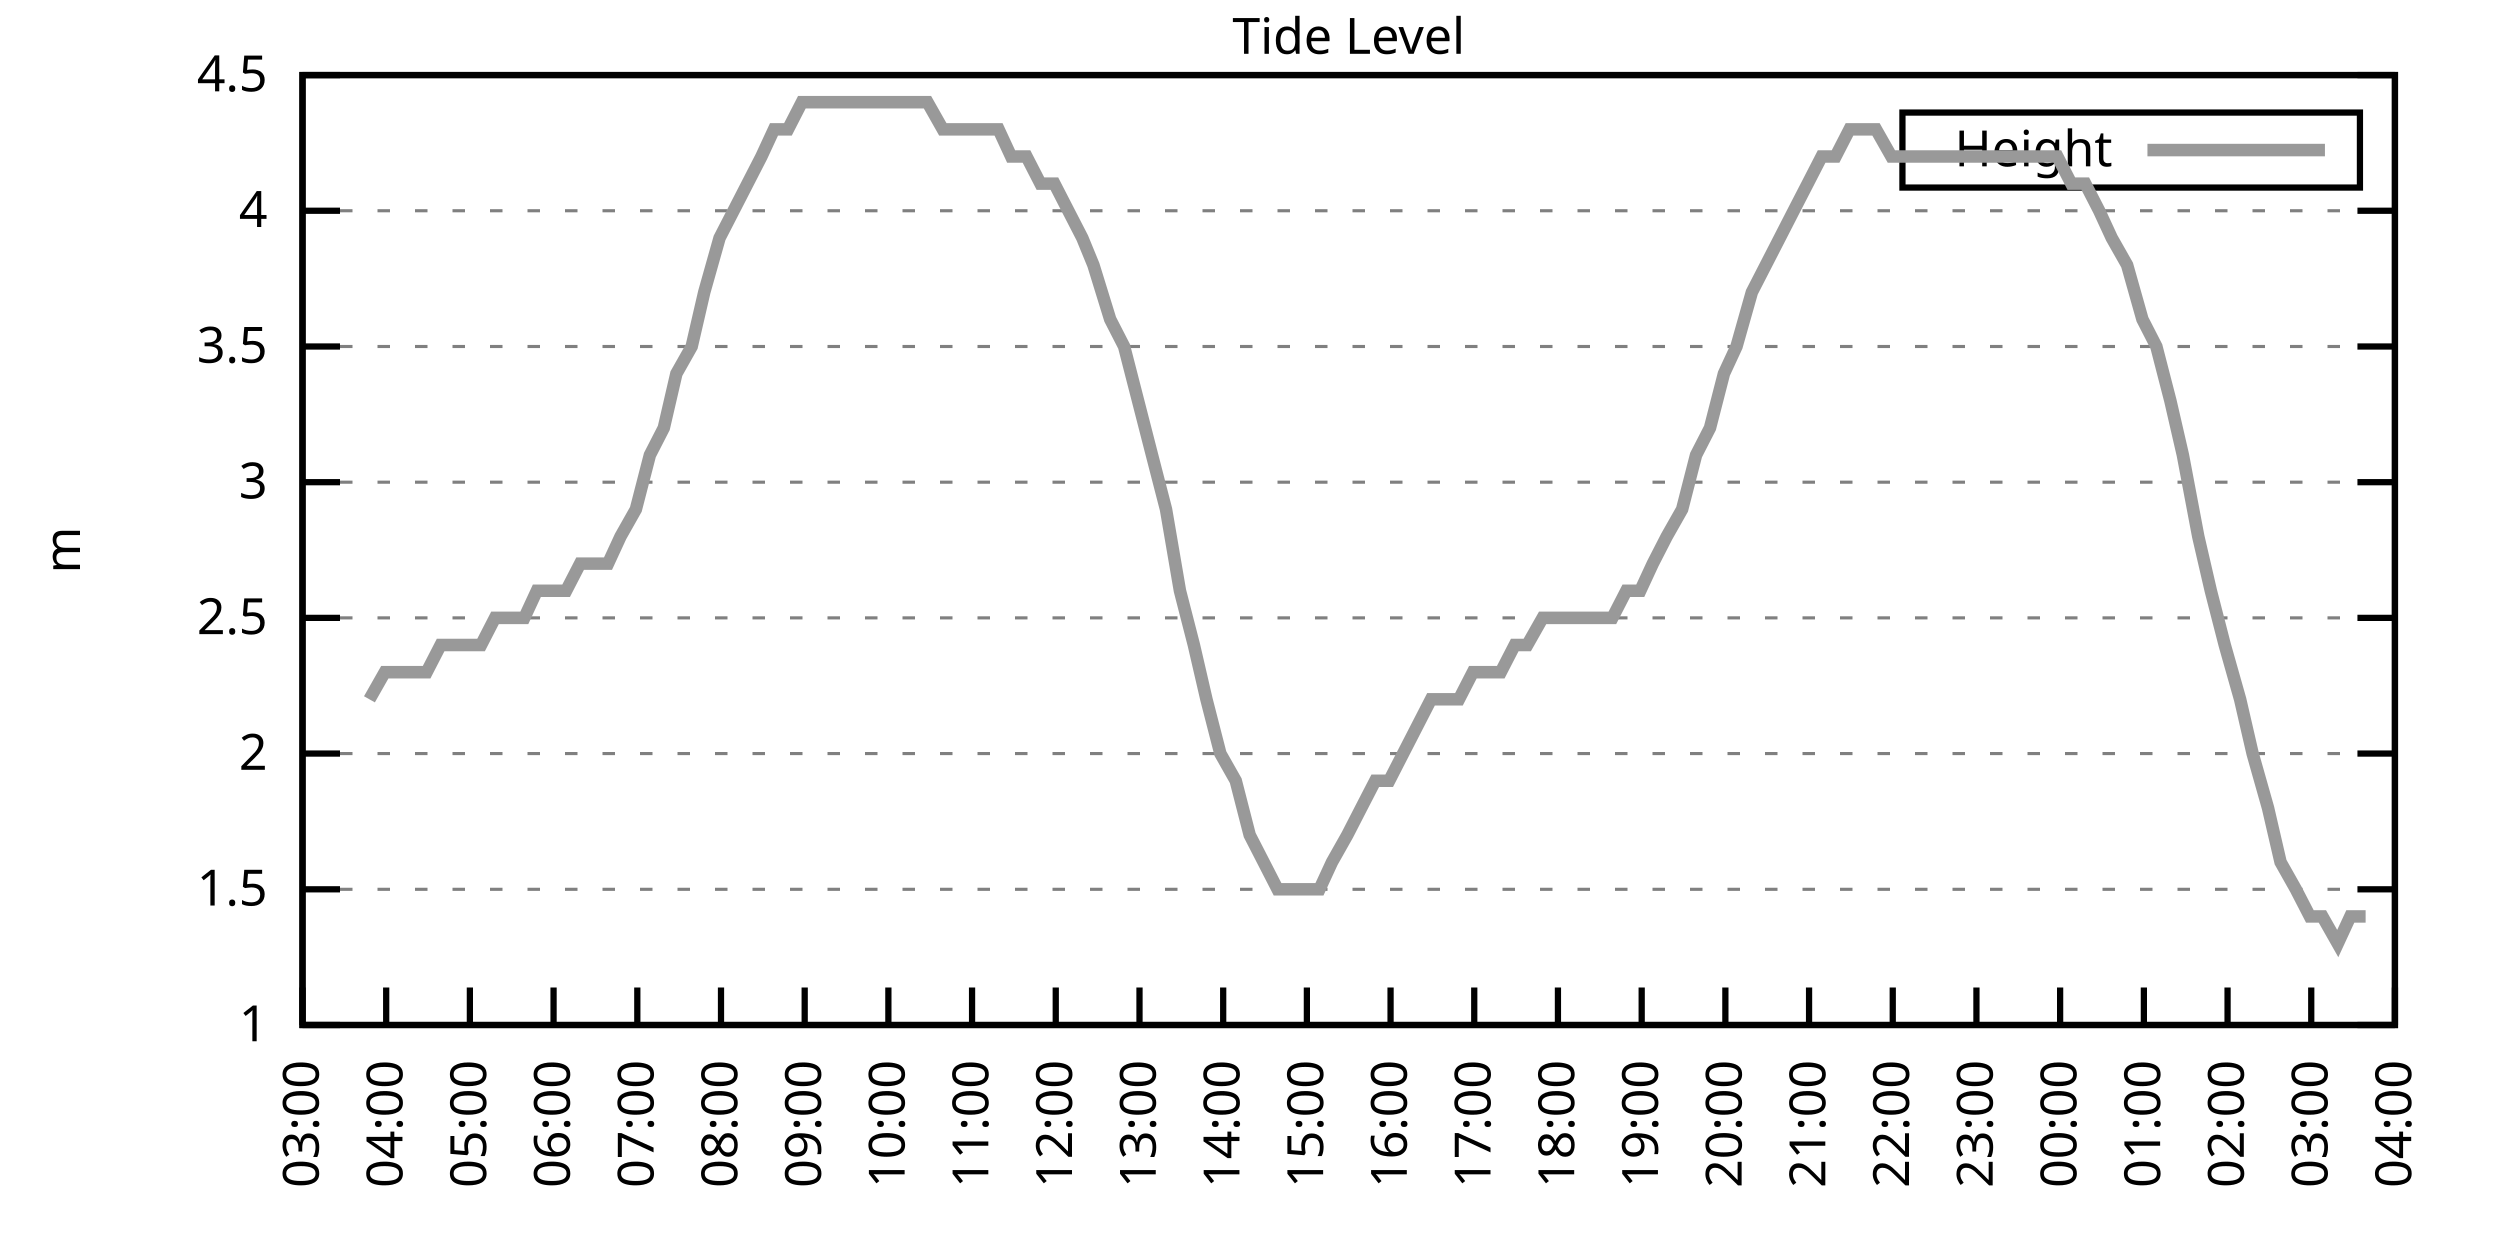
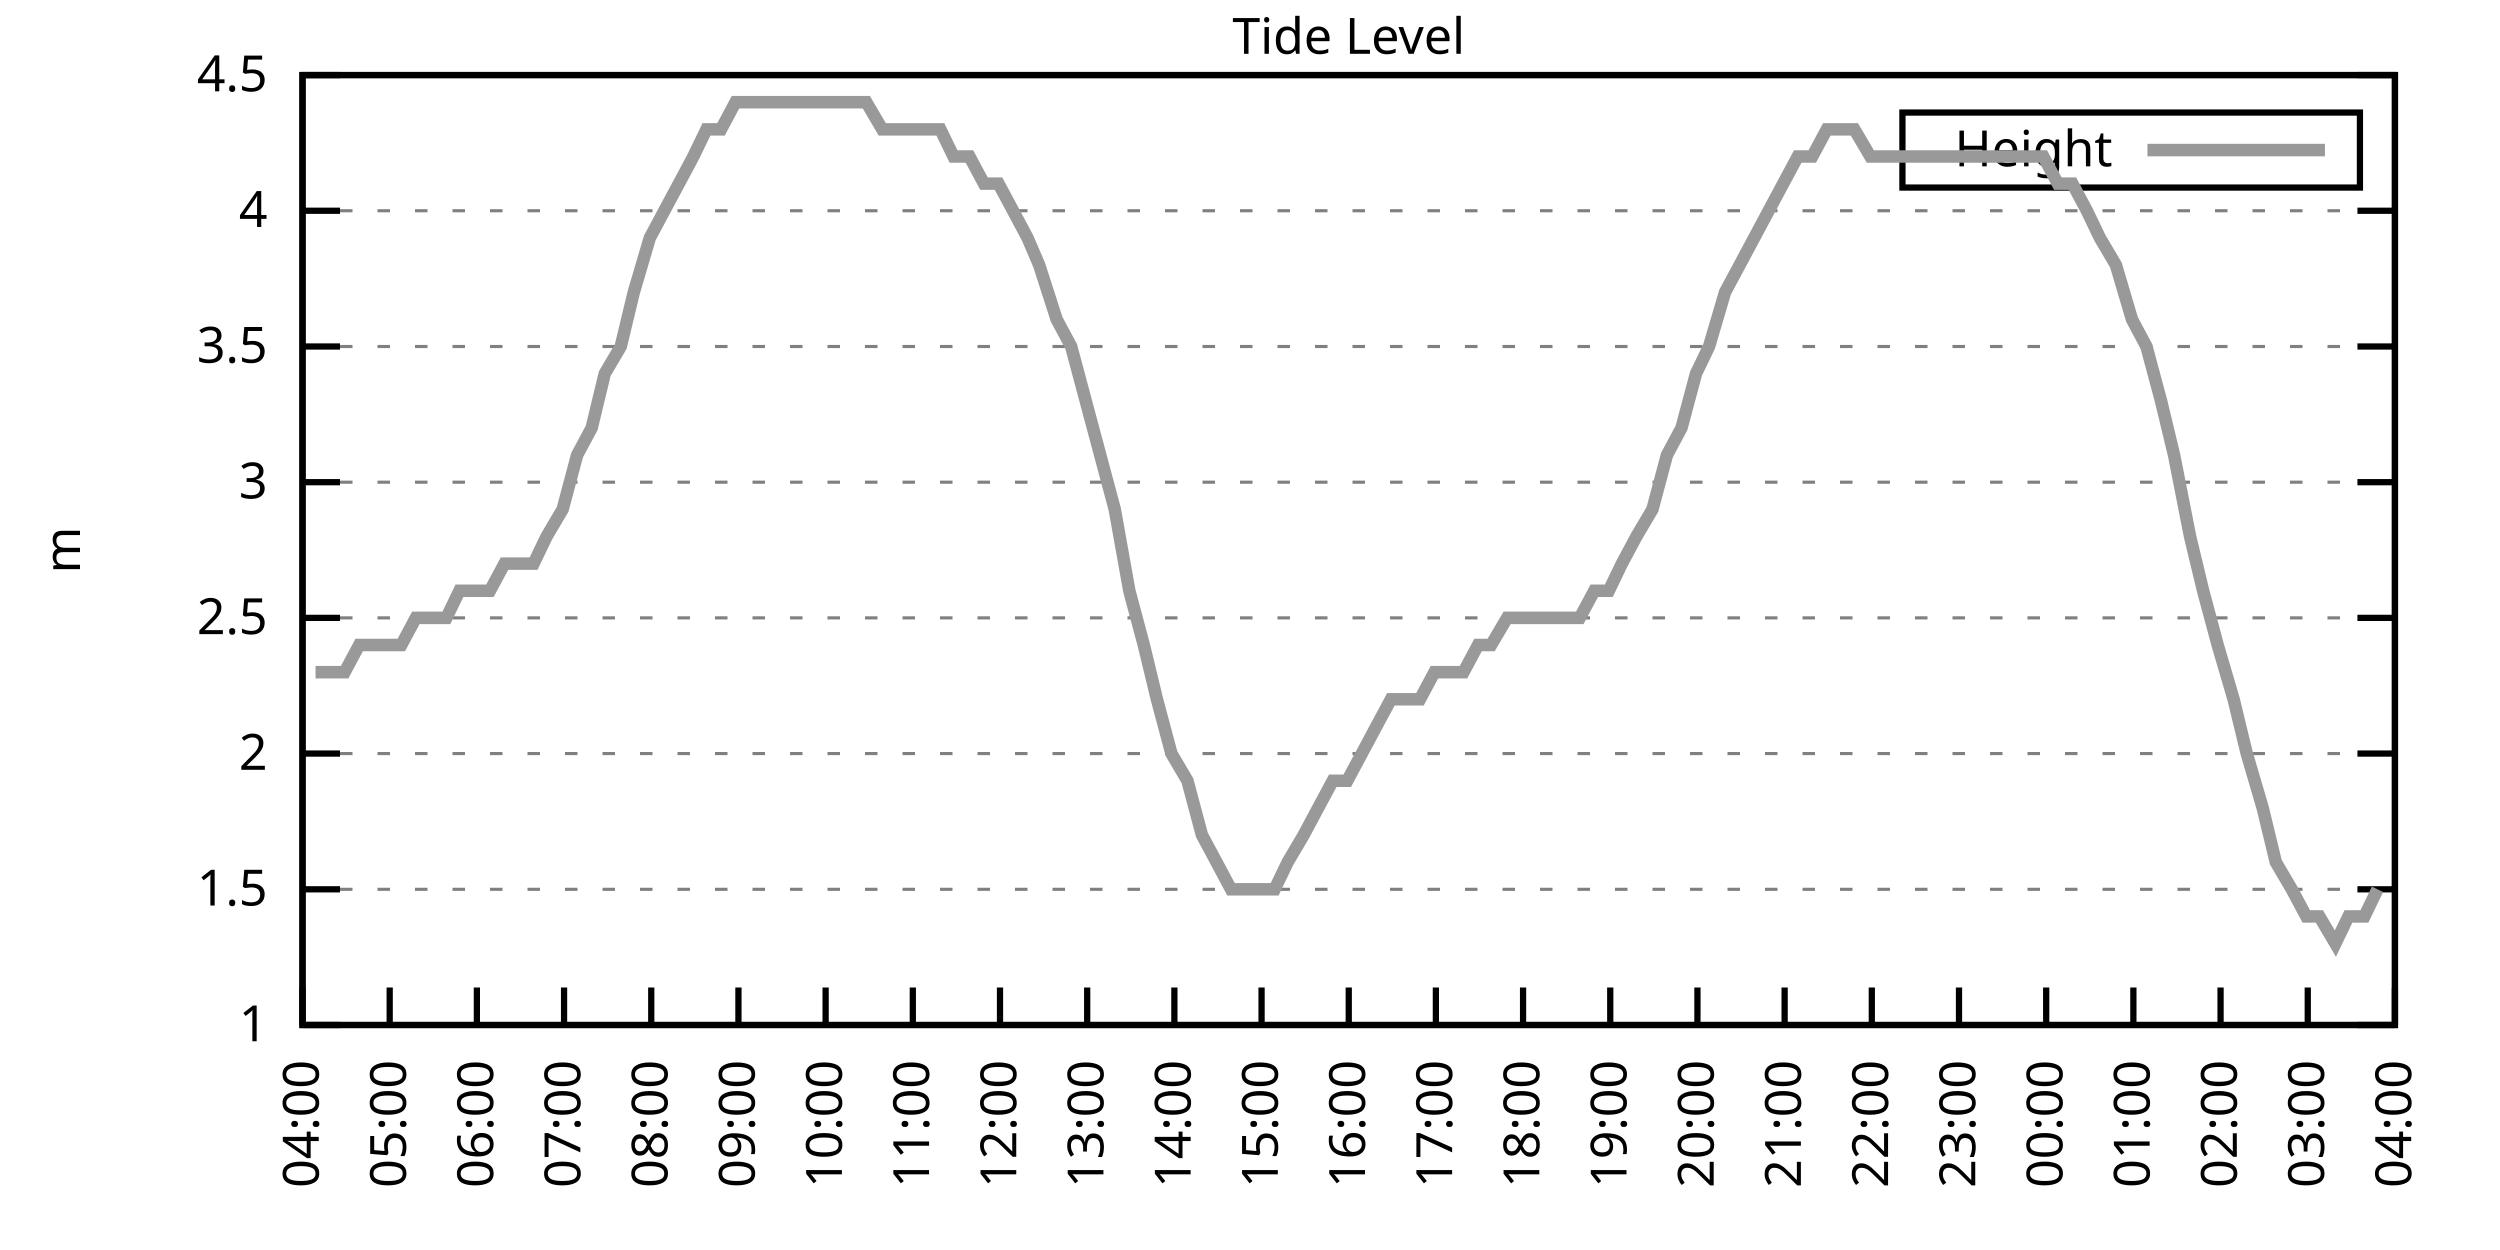
<svg xmlns="http://www.w3.org/2000/svg" xmlns:xlink="http://www.w3.org/1999/xlink" width="400" height="200" viewBox="0 0 400 200">
  <g id="gnuplot_canvas">
    <rect x="0" y="0" width="400" height="200" fill="none" />
    <defs>
      <circle id="gpDot" r="0.5" stroke-width="0.5" stroke="currentColor" />
      <path id="gpPt0" stroke-width="0.333" stroke="currentColor" d="M-1,0 h2 M0,-1 v2" />
      <path id="gpPt1" stroke-width="0.333" stroke="currentColor" d="M-1,-1 L1,1 M1,-1 L-1,1" />
      <path id="gpPt2" stroke-width="0.333" stroke="currentColor" d="M-1,0 L1,0 M0,-1 L0,1 M-1,-1 L1,1 M-1,1 L1,-1" />
      <rect id="gpPt3" stroke-width="0.333" stroke="currentColor" x="-1" y="-1" width="2" height="2" />
      <rect id="gpPt4" stroke-width="0.333" stroke="currentColor" fill="currentColor" x="-1" y="-1" width="2" height="2" />
      <circle id="gpPt5" stroke-width="0.333" stroke="currentColor" cx="0" cy="0" r="1" />
      <use xlink:href="#gpPt5" id="gpPt6" fill="currentColor" stroke="none" />
      <path id="gpPt7" stroke-width="0.333" stroke="currentColor" d="M0,-1.33 L-1.33,0.67 L1.33,0.67 z" />
      <use xlink:href="#gpPt7" id="gpPt8" fill="currentColor" stroke="none" />
      <use xlink:href="#gpPt7" id="gpPt9" stroke="currentColor" transform="rotate(180)" />
      <use xlink:href="#gpPt9" id="gpPt10" fill="currentColor" stroke="none" />
      <use xlink:href="#gpPt3" id="gpPt11" stroke="currentColor" transform="rotate(45)" />
      <use xlink:href="#gpPt11" id="gpPt12" fill="currentColor" stroke="none" />
      <path id="gpPt13" stroke-width="0.333" stroke="currentColor" d="M0,1.330 L1.265,0.411 L0.782,-1.067 L-0.782,-1.076 L-1.265,0.411 z" />
      <use xlink:href="#gpPt13" id="gpPt14" fill="currentColor" stroke="none" />
      <filter id="textbox" filterUnits="objectBoundingBox" x="0" y="0" height="1" width="1">
        <feFlood flood-color="white" flood-opacity="1" result="bgnd" />
        <feComposite in="SourceGraphic" in2="bgnd" operator="atop" />
      </filter>
      <filter id="greybox" filterUnits="objectBoundingBox" x="0" y="0" height="1" width="1">
        <feFlood flood-color="lightgrey" flood-opacity="1" result="grey" />
        <feComposite in="SourceGraphic" in2="grey" operator="atop" />
      </filter>
    </defs>
    <g fill="none" color="white" stroke="currentColor" stroke-width="1.00" stroke-linecap="butt" stroke-linejoin="miter">
</g>
    <g fill="none" color="black" stroke="currentColor" stroke-width="1.00" stroke-linecap="butt" stroke-linejoin="miter">
      <g stroke="none" shape-rendering="crispEdges">
        <polygon fill="rgb(255, 255, 255)" points="48.40,164.00 383.18,164.00 383.18,12.02 48.40,12.02 " />
      </g>
    </g>
    <g fill="none" color="black" stroke="currentColor" stroke-width="1.00" stroke-linecap="butt" stroke-linejoin="miter">
</g>
    <g fill="none" color="black" stroke="black" stroke-width="0.50" stroke-linecap="butt" stroke-linejoin="miter">
</g>
    <g fill="none" color="gray" stroke="currentColor" stroke-width="0.50" stroke-linecap="butt" stroke-linejoin="miter">
      <path stroke="gray" stroke-dasharray="2,4" class="gridline" d="M48.40,164.00 L383.19,164.00  " />
    </g>
    <g fill="none" color="gray" stroke="gray" stroke-width="1.00" stroke-linecap="butt" stroke-linejoin="miter">
</g>
    <g fill="none" color="black" stroke="currentColor" stroke-width="1.00" stroke-linecap="butt" stroke-linejoin="miter">
      <path stroke="black" d="M48.40,164.00 L54.40,164.00 M383.19,164.00 L377.19,164.00  " />
      <g transform="translate(42.80,166.60)" stroke="none" fill="black" font-family="Sans" font-size="8.00" text-anchor="end">
        <text>
          <tspan font-family="Sans"> 1</tspan>
        </text>
      </g>
    </g>
    <g fill="none" color="black" stroke="currentColor" stroke-width="1.00" stroke-linecap="butt" stroke-linejoin="miter">
</g>
    <g fill="none" color="black" stroke="black" stroke-width="0.50" stroke-linecap="butt" stroke-linejoin="miter">
</g>
    <g fill="none" color="gray" stroke="currentColor" stroke-width="0.50" stroke-linecap="butt" stroke-linejoin="miter">
      <path stroke="gray" stroke-dasharray="2,4" class="gridline" d="M48.40,142.29 L383.19,142.29  " />
    </g>
    <g fill="none" color="gray" stroke="gray" stroke-width="1.00" stroke-linecap="butt" stroke-linejoin="miter">
</g>
    <g fill="none" color="black" stroke="currentColor" stroke-width="1.00" stroke-linecap="butt" stroke-linejoin="miter">
      <path stroke="black" d="M48.40,142.29 L54.40,142.29 M383.19,142.29 L377.19,142.29  " />
      <g transform="translate(42.80,144.89)" stroke="none" fill="black" font-family="Sans" font-size="8.00" text-anchor="end">
        <text>
          <tspan font-family="Sans"> 1.5</tspan>
        </text>
      </g>
    </g>
    <g fill="none" color="black" stroke="currentColor" stroke-width="1.00" stroke-linecap="butt" stroke-linejoin="miter">
</g>
    <g fill="none" color="black" stroke="black" stroke-width="0.50" stroke-linecap="butt" stroke-linejoin="miter">
</g>
    <g fill="none" color="gray" stroke="currentColor" stroke-width="0.50" stroke-linecap="butt" stroke-linejoin="miter">
      <path stroke="gray" stroke-dasharray="2,4" class="gridline" d="M48.40,120.57 L383.19,120.57  " />
    </g>
    <g fill="none" color="gray" stroke="gray" stroke-width="1.00" stroke-linecap="butt" stroke-linejoin="miter">
</g>
    <g fill="none" color="black" stroke="currentColor" stroke-width="1.00" stroke-linecap="butt" stroke-linejoin="miter">
      <path stroke="black" d="M48.40,120.57 L54.40,120.57 M383.19,120.57 L377.19,120.57  " />
      <g transform="translate(42.80,123.17)" stroke="none" fill="black" font-family="Sans" font-size="8.00" text-anchor="end">
        <text>
          <tspan font-family="Sans"> 2</tspan>
        </text>
      </g>
    </g>
    <g fill="none" color="black" stroke="currentColor" stroke-width="1.00" stroke-linecap="butt" stroke-linejoin="miter">
</g>
    <g fill="none" color="black" stroke="black" stroke-width="0.50" stroke-linecap="butt" stroke-linejoin="miter">
</g>
    <g fill="none" color="gray" stroke="currentColor" stroke-width="0.50" stroke-linecap="butt" stroke-linejoin="miter">
      <path stroke="gray" stroke-dasharray="2,4" class="gridline" d="M48.40,98.86 L383.19,98.86  " />
    </g>
    <g fill="none" color="gray" stroke="gray" stroke-width="1.00" stroke-linecap="butt" stroke-linejoin="miter">
</g>
    <g fill="none" color="black" stroke="currentColor" stroke-width="1.00" stroke-linecap="butt" stroke-linejoin="miter">
      <path stroke="black" d="M48.40,98.86 L54.40,98.86 M383.19,98.86 L377.19,98.86  " />
      <g transform="translate(42.80,101.46)" stroke="none" fill="black" font-family="Sans" font-size="8.00" text-anchor="end">
        <text>
          <tspan font-family="Sans"> 2.5</tspan>
        </text>
      </g>
    </g>
    <g fill="none" color="black" stroke="currentColor" stroke-width="1.00" stroke-linecap="butt" stroke-linejoin="miter">
</g>
    <g fill="none" color="black" stroke="black" stroke-width="0.50" stroke-linecap="butt" stroke-linejoin="miter">
</g>
    <g fill="none" color="gray" stroke="currentColor" stroke-width="0.50" stroke-linecap="butt" stroke-linejoin="miter">
      <path stroke="gray" stroke-dasharray="2,4" class="gridline" d="M48.40,77.15 L383.19,77.15  " />
    </g>
    <g fill="none" color="gray" stroke="gray" stroke-width="1.00" stroke-linecap="butt" stroke-linejoin="miter">
</g>
    <g fill="none" color="black" stroke="currentColor" stroke-width="1.00" stroke-linecap="butt" stroke-linejoin="miter">
      <path stroke="black" d="M48.40,77.15 L54.40,77.15 M383.19,77.15 L377.19,77.15  " />
      <g transform="translate(42.80,79.75)" stroke="none" fill="black" font-family="Sans" font-size="8.00" text-anchor="end">
        <text>
          <tspan font-family="Sans"> 3</tspan>
        </text>
      </g>
    </g>
    <g fill="none" color="black" stroke="currentColor" stroke-width="1.00" stroke-linecap="butt" stroke-linejoin="miter">
</g>
    <g fill="none" color="black" stroke="black" stroke-width="0.50" stroke-linecap="butt" stroke-linejoin="miter">
</g>
    <g fill="none" color="gray" stroke="currentColor" stroke-width="0.50" stroke-linecap="butt" stroke-linejoin="miter">
      <path stroke="gray" stroke-dasharray="2,4" class="gridline" d="M48.40,55.44 L383.19,55.44  " />
    </g>
    <g fill="none" color="gray" stroke="gray" stroke-width="1.00" stroke-linecap="butt" stroke-linejoin="miter">
</g>
    <g fill="none" color="black" stroke="currentColor" stroke-width="1.00" stroke-linecap="butt" stroke-linejoin="miter">
      <path stroke="black" d="M48.40,55.44 L54.40,55.44 M383.19,55.44 L377.19,55.44  " />
      <g transform="translate(42.80,58.04)" stroke="none" fill="black" font-family="Sans" font-size="8.00" text-anchor="end">
        <text>
          <tspan font-family="Sans"> 3.5</tspan>
        </text>
      </g>
    </g>
    <g fill="none" color="black" stroke="currentColor" stroke-width="1.00" stroke-linecap="butt" stroke-linejoin="miter">
</g>
    <g fill="none" color="black" stroke="black" stroke-width="0.50" stroke-linecap="butt" stroke-linejoin="miter">
</g>
    <g fill="none" color="gray" stroke="currentColor" stroke-width="0.50" stroke-linecap="butt" stroke-linejoin="miter">
      <path stroke="gray" stroke-dasharray="2,4" class="gridline" d="M48.40,33.72 L383.19,33.72  " />
    </g>
    <g fill="none" color="gray" stroke="gray" stroke-width="1.00" stroke-linecap="butt" stroke-linejoin="miter">
</g>
    <g fill="none" color="black" stroke="currentColor" stroke-width="1.00" stroke-linecap="butt" stroke-linejoin="miter">
      <path stroke="black" d="M48.40,33.72 L54.40,33.72 M383.19,33.72 L377.19,33.72  " />
      <g transform="translate(42.80,36.32)" stroke="none" fill="black" font-family="Sans" font-size="8.00" text-anchor="end">
        <text>
          <tspan font-family="Sans"> 4</tspan>
        </text>
      </g>
    </g>
    <g fill="none" color="black" stroke="currentColor" stroke-width="1.00" stroke-linecap="butt" stroke-linejoin="miter">
</g>
    <g fill="none" color="black" stroke="black" stroke-width="0.50" stroke-linecap="butt" stroke-linejoin="miter">
</g>
    <g fill="none" color="gray" stroke="currentColor" stroke-width="0.50" stroke-linecap="butt" stroke-linejoin="miter">
      <path stroke="gray" stroke-dasharray="2,4" class="gridline" d="M48.40,12.01 L383.19,12.01  " />
    </g>
    <g fill="none" color="gray" stroke="gray" stroke-width="1.00" stroke-linecap="butt" stroke-linejoin="miter">
</g>
    <g fill="none" color="black" stroke="currentColor" stroke-width="1.00" stroke-linecap="butt" stroke-linejoin="miter">
      <path stroke="black" d="M48.40,12.01 L54.40,12.01 M383.19,12.01 L377.19,12.01  " />
      <g transform="translate(42.80,14.61)" stroke="none" fill="black" font-family="Sans" font-size="8.00" text-anchor="end">
        <text>
          <tspan font-family="Sans"> 4.5</tspan>
        </text>
      </g>
    </g>
    <g fill="none" color="black" stroke="currentColor" stroke-width="1.00" stroke-linecap="butt" stroke-linejoin="miter">
      <path stroke="black" d="M48.40,164.00 L48.40,158.00  " />
      <g transform="translate(51.00,169.60) rotate(270.00)" stroke="none" fill="black" font-family="Sans" font-size="8.00" text-anchor="end">
        <text>
-           <tspan font-family="Sans">03:00</tspan>
-         </text>
-       </g>
-     </g>
-     <g fill="none" color="black" stroke="currentColor" stroke-width="1.00" stroke-linecap="butt" stroke-linejoin="miter">
-       <path stroke="black" d="M61.79,164.00 L61.79,158.00  " />
-       <g transform="translate(64.39,169.60) rotate(270.00)" stroke="none" fill="black" font-family="Sans" font-size="8.00" text-anchor="end">
-         <text>
          <tspan font-family="Sans">04:00</tspan>
        </text>
      </g>
    </g>
    <g fill="none" color="black" stroke="currentColor" stroke-width="1.00" stroke-linecap="butt" stroke-linejoin="miter">
-       <path stroke="black" d="M75.18,164.00 L75.18,158.00  " />
-       <g transform="translate(77.78,169.60) rotate(270.00)" stroke="none" fill="black" font-family="Sans" font-size="8.00" text-anchor="end">
+       <path stroke="black" d="M62.35,164.00 L62.35,158.00  " />
+       <g transform="translate(64.95,169.60) rotate(270.00)" stroke="none" fill="black" font-family="Sans" font-size="8.00" text-anchor="end">
        <text>
          <tspan font-family="Sans">05:00</tspan>
        </text>
      </g>
    </g>
    <g fill="none" color="black" stroke="currentColor" stroke-width="1.00" stroke-linecap="butt" stroke-linejoin="miter">
-       <path stroke="black" d="M88.57,164.00 L88.57,158.00  " />
-       <g transform="translate(91.17,169.60) rotate(270.00)" stroke="none" fill="black" font-family="Sans" font-size="8.00" text-anchor="end">
+       <path stroke="black" d="M76.30,164.00 L76.30,158.00  " />
+       <g transform="translate(78.90,169.60) rotate(270.00)" stroke="none" fill="black" font-family="Sans" font-size="8.00" text-anchor="end">
        <text>
          <tspan font-family="Sans">06:00</tspan>
        </text>
      </g>
    </g>
    <g fill="none" color="black" stroke="currentColor" stroke-width="1.00" stroke-linecap="butt" stroke-linejoin="miter">
-       <path stroke="black" d="M101.97,164.00 L101.97,158.00  " />
-       <g transform="translate(104.57,169.60) rotate(270.00)" stroke="none" fill="black" font-family="Sans" font-size="8.00" text-anchor="end">
+       <path stroke="black" d="M90.25,164.00 L90.25,158.00  " />
+       <g transform="translate(92.85,169.60) rotate(270.00)" stroke="none" fill="black" font-family="Sans" font-size="8.00" text-anchor="end">
        <text>
          <tspan font-family="Sans">07:00</tspan>
        </text>
      </g>
    </g>
    <g fill="none" color="black" stroke="currentColor" stroke-width="1.00" stroke-linecap="butt" stroke-linejoin="miter">
-       <path stroke="black" d="M115.36,164.00 L115.36,158.00  " />
-       <g transform="translate(117.96,169.60) rotate(270.00)" stroke="none" fill="black" font-family="Sans" font-size="8.00" text-anchor="end">
+       <path stroke="black" d="M104.20,164.00 L104.20,158.00  " />
+       <g transform="translate(106.80,169.60) rotate(270.00)" stroke="none" fill="black" font-family="Sans" font-size="8.00" text-anchor="end">
        <text>
          <tspan font-family="Sans">08:00</tspan>
        </text>
      </g>
    </g>
    <g fill="none" color="black" stroke="currentColor" stroke-width="1.00" stroke-linecap="butt" stroke-linejoin="miter">
-       <path stroke="black" d="M128.75,164.00 L128.75,158.00  " />
-       <g transform="translate(131.35,169.60) rotate(270.00)" stroke="none" fill="black" font-family="Sans" font-size="8.00" text-anchor="end">
+       <path stroke="black" d="M118.15,164.00 L118.15,158.00  " />
+       <g transform="translate(120.75,169.60) rotate(270.00)" stroke="none" fill="black" font-family="Sans" font-size="8.00" text-anchor="end">
        <text>
          <tspan font-family="Sans">09:00</tspan>
        </text>
      </g>
    </g>
    <g fill="none" color="black" stroke="currentColor" stroke-width="1.00" stroke-linecap="butt" stroke-linejoin="miter">
-       <path stroke="black" d="M142.14,164.00 L142.14,158.00  " />
-       <g transform="translate(144.74,169.60) rotate(270.00)" stroke="none" fill="black" font-family="Sans" font-size="8.00" text-anchor="end">
+       <path stroke="black" d="M132.10,164.00 L132.10,158.00  " />
+       <g transform="translate(134.70,169.60) rotate(270.00)" stroke="none" fill="black" font-family="Sans" font-size="8.00" text-anchor="end">
        <text>
          <tspan font-family="Sans">10:00</tspan>
        </text>
      </g>
    </g>
    <g fill="none" color="black" stroke="currentColor" stroke-width="1.00" stroke-linecap="butt" stroke-linejoin="miter">
-       <path stroke="black" d="M155.53,164.00 L155.53,158.00  " />
-       <g transform="translate(158.13,169.60) rotate(270.00)" stroke="none" fill="black" font-family="Sans" font-size="8.00" text-anchor="end">
+       <path stroke="black" d="M146.05,164.00 L146.05,158.00  " />
+       <g transform="translate(148.65,169.60) rotate(270.00)" stroke="none" fill="black" font-family="Sans" font-size="8.00" text-anchor="end">
        <text>
          <tspan font-family="Sans">11:00</tspan>
        </text>
      </g>
    </g>
    <g fill="none" color="black" stroke="currentColor" stroke-width="1.00" stroke-linecap="butt" stroke-linejoin="miter">
-       <path stroke="black" d="M168.92,164.00 L168.92,158.00  " />
-       <g transform="translate(171.52,169.60) rotate(270.00)" stroke="none" fill="black" font-family="Sans" font-size="8.00" text-anchor="end">
+       <path stroke="black" d="M160.00,164.00 L160.00,158.00  " />
+       <g transform="translate(162.60,169.60) rotate(270.00)" stroke="none" fill="black" font-family="Sans" font-size="8.00" text-anchor="end">
        <text>
          <tspan font-family="Sans">12:00</tspan>
        </text>
      </g>
    </g>
    <g fill="none" color="black" stroke="currentColor" stroke-width="1.00" stroke-linecap="butt" stroke-linejoin="miter">
-       <path stroke="black" d="M182.32,164.00 L182.32,158.00  " />
-       <g transform="translate(184.92,169.60) rotate(270.00)" stroke="none" fill="black" font-family="Sans" font-size="8.00" text-anchor="end">
+       <path stroke="black" d="M173.95,164.00 L173.95,158.00  " />
+       <g transform="translate(176.55,169.60) rotate(270.00)" stroke="none" fill="black" font-family="Sans" font-size="8.00" text-anchor="end">
        <text>
          <tspan font-family="Sans">13:00</tspan>
        </text>
      </g>
    </g>
    <g fill="none" color="black" stroke="currentColor" stroke-width="1.00" stroke-linecap="butt" stroke-linejoin="miter">
-       <path stroke="black" d="M195.71,164.00 L195.71,158.00  " />
-       <g transform="translate(198.31,169.60) rotate(270.00)" stroke="none" fill="black" font-family="Sans" font-size="8.00" text-anchor="end">
+       <path stroke="black" d="M187.90,164.00 L187.90,158.00  " />
+       <g transform="translate(190.50,169.60) rotate(270.00)" stroke="none" fill="black" font-family="Sans" font-size="8.00" text-anchor="end">
        <text>
          <tspan font-family="Sans">14:00</tspan>
        </text>
      </g>
    </g>
    <g fill="none" color="black" stroke="currentColor" stroke-width="1.00" stroke-linecap="butt" stroke-linejoin="miter">
-       <path stroke="black" d="M209.10,164.00 L209.10,158.00  " />
-       <g transform="translate(211.70,169.60) rotate(270.00)" stroke="none" fill="black" font-family="Sans" font-size="8.00" text-anchor="end">
+       <path stroke="black" d="M201.85,164.00 L201.85,158.00  " />
+       <g transform="translate(204.45,169.60) rotate(270.00)" stroke="none" fill="black" font-family="Sans" font-size="8.00" text-anchor="end">
        <text>
          <tspan font-family="Sans">15:00</tspan>
        </text>
      </g>
    </g>
    <g fill="none" color="black" stroke="currentColor" stroke-width="1.00" stroke-linecap="butt" stroke-linejoin="miter">
-       <path stroke="black" d="M222.49,164.00 L222.49,158.00  " />
-       <g transform="translate(225.09,169.60) rotate(270.00)" stroke="none" fill="black" font-family="Sans" font-size="8.00" text-anchor="end">
+       <path stroke="black" d="M215.80,164.00 L215.80,158.00  " />
+       <g transform="translate(218.40,169.60) rotate(270.00)" stroke="none" fill="black" font-family="Sans" font-size="8.00" text-anchor="end">
        <text>
          <tspan font-family="Sans">16:00</tspan>
        </text>
      </g>
    </g>
    <g fill="none" color="black" stroke="currentColor" stroke-width="1.00" stroke-linecap="butt" stroke-linejoin="miter">
-       <path stroke="black" d="M235.88,164.00 L235.88,158.00  " />
-       <g transform="translate(238.48,169.60) rotate(270.00)" stroke="none" fill="black" font-family="Sans" font-size="8.00" text-anchor="end">
+       <path stroke="black" d="M229.74,164.00 L229.74,158.00  " />
+       <g transform="translate(232.34,169.60) rotate(270.00)" stroke="none" fill="black" font-family="Sans" font-size="8.00" text-anchor="end">
        <text>
          <tspan font-family="Sans">17:00</tspan>
        </text>
      </g>
    </g>
    <g fill="none" color="black" stroke="currentColor" stroke-width="1.00" stroke-linecap="butt" stroke-linejoin="miter">
-       <path stroke="black" d="M249.27,164.00 L249.27,158.00  " />
-       <g transform="translate(251.87,169.60) rotate(270.00)" stroke="none" fill="black" font-family="Sans" font-size="8.00" text-anchor="end">
+       <path stroke="black" d="M243.69,164.00 L243.69,158.00  " />
+       <g transform="translate(246.29,169.60) rotate(270.00)" stroke="none" fill="black" font-family="Sans" font-size="8.00" text-anchor="end">
        <text>
          <tspan font-family="Sans">18:00</tspan>
        </text>
      </g>
    </g>
    <g fill="none" color="black" stroke="currentColor" stroke-width="1.00" stroke-linecap="butt" stroke-linejoin="miter">
-       <path stroke="black" d="M262.67,164.00 L262.67,158.00  " />
-       <g transform="translate(265.27,169.60) rotate(270.00)" stroke="none" fill="black" font-family="Sans" font-size="8.00" text-anchor="end">
+       <path stroke="black" d="M257.64,164.00 L257.64,158.00  " />
+       <g transform="translate(260.24,169.60) rotate(270.00)" stroke="none" fill="black" font-family="Sans" font-size="8.00" text-anchor="end">
        <text>
          <tspan font-family="Sans">19:00</tspan>
        </text>
      </g>
    </g>
    <g fill="none" color="black" stroke="currentColor" stroke-width="1.00" stroke-linecap="butt" stroke-linejoin="miter">
-       <path stroke="black" d="M276.06,164.00 L276.06,158.00  " />
-       <g transform="translate(278.66,169.60) rotate(270.00)" stroke="none" fill="black" font-family="Sans" font-size="8.00" text-anchor="end">
+       <path stroke="black" d="M271.59,164.00 L271.59,158.00  " />
+       <g transform="translate(274.19,169.60) rotate(270.00)" stroke="none" fill="black" font-family="Sans" font-size="8.00" text-anchor="end">
        <text>
          <tspan font-family="Sans">20:00</tspan>
        </text>
      </g>
    </g>
    <g fill="none" color="black" stroke="currentColor" stroke-width="1.00" stroke-linecap="butt" stroke-linejoin="miter">
-       <path stroke="black" d="M289.45,164.00 L289.45,158.00  " />
-       <g transform="translate(292.05,169.60) rotate(270.00)" stroke="none" fill="black" font-family="Sans" font-size="8.00" text-anchor="end">
+       <path stroke="black" d="M285.54,164.00 L285.54,158.00  " />
+       <g transform="translate(288.14,169.60) rotate(270.00)" stroke="none" fill="black" font-family="Sans" font-size="8.00" text-anchor="end">
        <text>
          <tspan font-family="Sans">21:00</tspan>
        </text>
      </g>
    </g>
    <g fill="none" color="black" stroke="currentColor" stroke-width="1.00" stroke-linecap="butt" stroke-linejoin="miter">
-       <path stroke="black" d="M302.84,164.00 L302.84,158.00  " />
-       <g transform="translate(305.44,169.60) rotate(270.00)" stroke="none" fill="black" font-family="Sans" font-size="8.00" text-anchor="end">
+       <path stroke="black" d="M299.49,164.00 L299.49,158.00  " />
+       <g transform="translate(302.09,169.60) rotate(270.00)" stroke="none" fill="black" font-family="Sans" font-size="8.00" text-anchor="end">
        <text>
          <tspan font-family="Sans">22:00</tspan>
        </text>
      </g>
    </g>
    <g fill="none" color="black" stroke="currentColor" stroke-width="1.00" stroke-linecap="butt" stroke-linejoin="miter">
-       <path stroke="black" d="M316.23,164.00 L316.23,158.00  " />
-       <g transform="translate(318.83,169.60) rotate(270.00)" stroke="none" fill="black" font-family="Sans" font-size="8.00" text-anchor="end">
+       <path stroke="black" d="M313.44,164.00 L313.44,158.00  " />
+       <g transform="translate(316.04,169.60) rotate(270.00)" stroke="none" fill="black" font-family="Sans" font-size="8.00" text-anchor="end">
        <text>
          <tspan font-family="Sans">23:00</tspan>
        </text>
      </g>
    </g>
    <g fill="none" color="black" stroke="currentColor" stroke-width="1.00" stroke-linecap="butt" stroke-linejoin="miter">
-       <path stroke="black" d="M329.62,164.00 L329.62,158.00  " />
-       <g transform="translate(332.22,169.60) rotate(270.00)" stroke="none" fill="black" font-family="Sans" font-size="8.00" text-anchor="end">
+       <path stroke="black" d="M327.39,164.00 L327.39,158.00  " />
+       <g transform="translate(329.99,169.60) rotate(270.00)" stroke="none" fill="black" font-family="Sans" font-size="8.00" text-anchor="end">
        <text>
          <tspan font-family="Sans">00:00</tspan>
        </text>
      </g>
    </g>
    <g fill="none" color="black" stroke="currentColor" stroke-width="1.00" stroke-linecap="butt" stroke-linejoin="miter">
-       <path stroke="black" d="M343.02,164.00 L343.02,158.00  " />
-       <g transform="translate(345.62,169.60) rotate(270.00)" stroke="none" fill="black" font-family="Sans" font-size="8.00" text-anchor="end">
+       <path stroke="black" d="M341.34,164.00 L341.34,158.00  " />
+       <g transform="translate(343.94,169.60) rotate(270.00)" stroke="none" fill="black" font-family="Sans" font-size="8.00" text-anchor="end">
        <text>
          <tspan font-family="Sans">01:00</tspan>
        </text>
      </g>
    </g>
    <g fill="none" color="black" stroke="currentColor" stroke-width="1.00" stroke-linecap="butt" stroke-linejoin="miter">
-       <path stroke="black" d="M356.41,164.00 L356.41,158.00  " />
-       <g transform="translate(359.01,169.60) rotate(270.00)" stroke="none" fill="black" font-family="Sans" font-size="8.00" text-anchor="end">
+       <path stroke="black" d="M355.29,164.00 L355.29,158.00  " />
+       <g transform="translate(357.89,169.60) rotate(270.00)" stroke="none" fill="black" font-family="Sans" font-size="8.00" text-anchor="end">
        <text>
          <tspan font-family="Sans">02:00</tspan>
        </text>
      </g>
    </g>
    <g fill="none" color="black" stroke="currentColor" stroke-width="1.00" stroke-linecap="butt" stroke-linejoin="miter">
-       <path stroke="black" d="M369.80,164.00 L369.80,158.00  " />
-       <g transform="translate(372.40,169.60) rotate(270.00)" stroke="none" fill="black" font-family="Sans" font-size="8.00" text-anchor="end">
+       <path stroke="black" d="M369.24,164.00 L369.24,158.00  " />
+       <g transform="translate(371.84,169.60) rotate(270.00)" stroke="none" fill="black" font-family="Sans" font-size="8.00" text-anchor="end">
        <text>
          <tspan font-family="Sans">03:00</tspan>
        </text>
      </g>
    </g>
    <g fill="none" color="black" stroke="currentColor" stroke-width="1.00" stroke-linecap="butt" stroke-linejoin="miter">
      <path stroke="black" d="M383.19,164.00 L383.19,158.00  " />
      <g transform="translate(385.79,169.60) rotate(270.00)" stroke="none" fill="black" font-family="Sans" font-size="8.00" text-anchor="end">
        <text>
          <tspan font-family="Sans">04:00</tspan>
        </text>
      </g>
    </g>
    <g fill="none" color="black" stroke="currentColor" stroke-width="1.00" stroke-linecap="butt" stroke-linejoin="miter">
</g>
    <g fill="none" color="black" stroke="currentColor" stroke-width="1.00" stroke-linecap="butt" stroke-linejoin="miter">
      <path stroke="black" d="M48.40,12.01 L48.40,164.00 L383.19,164.00 L383.19,12.01 L48.40,12.01 Z  " />
    </g>
    <g fill="none" color="black" stroke="currentColor" stroke-width="1.00" stroke-linecap="butt" stroke-linejoin="miter">
</g>
    <g fill="none" color="black" stroke="currentColor" stroke-width="1.00" stroke-linecap="butt" stroke-linejoin="miter">
      <path stroke="black" d="M304.39,30.01 L304.39,18.01 L377.59,18.01 L377.59,30.01 L304.39,30.01 Z  " />
    </g>
    <g id="Tide_level_plot_1">
      <g fill="none" color="white" stroke="black" stroke-width="2.00" stroke-linecap="butt" stroke-linejoin="miter">
</g>
      <g fill="none" color="black" stroke="currentColor" stroke-width="2.00" stroke-linecap="butt" stroke-linejoin="miter">
        <g transform="translate(337.99,26.61)" stroke="none" fill="black" font-family="Sans" font-size="8.00" text-anchor="end">
          <text>
            <tspan font-family="Sans">Height</tspan>
          </text>
        </g>
      </g>
      <g fill="none" color="black" stroke="currentColor" stroke-width="2.00" stroke-linecap="butt" stroke-linejoin="miter">
-         <path stroke="rgb(153, 153, 153)" d="M343.59,24.01 L371.99,24.01 M59.11,111.89 L61.57,107.55 L63.80,107.55 L66.03,107.55 L68.26,107.55 L70.50,103.20   L72.73,103.20 L74.96,103.20 L76.97,103.20 L79.20,98.86 L81.66,98.86 L83.89,98.86 L85.90,94.52 L88.13,94.52   L90.58,94.52 L92.82,90.18 L97.28,90.18 L99.29,85.83 L101.74,81.49 L103.98,72.81 L106.21,68.46 L108.22,59.78   L110.67,55.44 L112.68,46.75 L115.13,38.07 L117.37,33.72 L119.60,29.38 L121.83,25.04 L123.84,20.70 L126.07,20.70   L128.30,16.35 L130.76,16.35 L132.99,16.35 L135.22,16.35 L137.45,16.35 L139.69,16.35 L141.92,16.35 L144.15,16.35   L146.16,16.35 L148.39,16.35 L150.85,20.70 L153.08,20.70 L155.31,20.70 L157.32,20.70 L159.77,20.70 L161.78,25.04   L164.24,25.04 L166.47,29.38 L168.70,29.38 L170.93,33.72 L173.17,38.07 L174.95,42.41 L177.63,51.09 L179.86,55.44   L182.09,64.12 L184.32,72.81 L186.56,81.49 L188.79,94.52 L191.02,103.20 L193.03,111.89 L195.26,120.57 L197.72,124.92   L199.95,133.60 L202.18,137.94 L204.41,142.29 L206.64,142.29 L208.65,142.29 L211.11,142.29 L213.12,137.94 L215.57,133.60   L217.80,129.26 L220.04,124.92 L222.27,124.92 L224.50,120.57 L226.73,116.23 L228.96,111.89 L230.97,111.89 L233.43,111.89   L235.66,107.55 L237.67,107.55 L240.12,107.55 L242.36,103.20 L244.36,103.20 L246.82,98.86 L249.05,98.86 L251.06,98.86   L253.51,98.86 L255.75,98.86 L257.98,98.86 L260.21,94.52 L262.44,94.52 L264.45,90.18 L266.68,85.83 L269.14,81.49   L271.37,72.81 L273.60,68.46 L275.83,59.78 L277.84,55.44 L280.30,46.75 L282.53,42.41 L284.76,38.07 L286.99,33.72   L289.23,29.38 L291.46,25.04 L293.69,25.04 L295.92,20.70 L297.93,20.70 L300.16,20.70 L302.62,25.04 L304.63,25.04   L307.08,25.04 L309.09,25.04 L311.54,25.04 L313.78,25.04 L316.01,25.04 L318.02,25.04 L320.47,25.04 L322.48,25.04   L324.94,25.04 L327.17,25.04 L329.18,25.04 L331.41,29.38 L333.64,29.38 L335.87,33.72 L337.88,38.07 L340.34,42.41   L342.79,51.09 L345.02,55.44 L347.26,64.12 L349.26,72.81 L351.72,85.83 L353.73,94.52 L355.96,103.20 L358.42,111.89   L360.42,120.57 L362.88,129.26 L364.89,137.94 L367.34,142.29 L369.58,146.63 L371.58,146.63 L374.04,150.97 L376.05,146.63   L378.50,146.63  " />
+         <path stroke="rgb(153, 153, 153)" d="M343.59,24.01 L371.99,24.01 M50.49,107.55 L52.82,107.55 L55.14,107.55 L57.47,103.20 L59.79,103.20 L62.12,103.20   L64.21,103.20 L66.53,98.86 L69.09,98.86 L71.42,98.86 L73.51,94.52 L75.83,94.52 L78.39,94.52 L80.72,90.18   L85.37,90.18 L87.46,85.83 L90.02,81.49 L92.34,72.81 L94.67,68.46 L96.76,59.78 L99.32,55.44 L101.41,46.75   L103.97,38.07 L106.29,33.72 L108.62,29.38 L110.94,25.04 L113.03,20.70 L115.36,20.70 L117.68,16.35 L120.24,16.35   L122.57,16.35 L124.89,16.35 L127.22,16.35 L129.54,16.35 L131.87,16.35 L134.19,16.35 L136.28,16.35 L138.61,16.35   L141.16,20.70 L143.49,20.70 L145.81,20.70 L147.91,20.70 L150.46,20.70 L152.56,25.04 L155.11,25.04 L157.44,29.38   L159.76,29.38 L162.09,33.72 L164.41,38.07 L166.27,42.41 L169.06,51.09 L171.39,55.44 L173.71,64.12 L176.04,72.81   L178.36,81.49 L180.69,94.52 L183.01,103.20 L185.11,111.89 L187.43,120.57 L189.99,124.92 L192.31,133.60 L194.64,137.94   L196.96,142.29 L199.29,142.29 L201.38,142.29 L203.94,142.29 L206.03,137.94 L208.59,133.60 L210.91,129.26 L213.24,124.92   L215.56,124.92 L217.89,120.57 L220.21,116.23 L222.54,111.89 L224.63,111.89 L227.19,111.89 L229.51,107.55 L231.60,107.55   L234.16,107.55 L236.49,103.20 L238.58,103.20 L241.14,98.86 L243.46,98.86 L245.55,98.86 L248.11,98.86 L250.44,98.86   L252.76,98.86 L255.09,94.52 L257.41,94.52 L259.50,90.18 L261.83,85.83 L264.39,81.49 L266.71,72.81 L269.04,68.46   L271.36,59.78 L273.45,55.44 L276.01,46.75 L278.34,42.41 L280.66,38.07 L282.99,33.72 L285.31,29.38 L287.64,25.04   L289.96,25.04 L292.29,20.70 L294.38,20.70 L296.70,20.70 L299.26,25.04 L301.35,25.04 L303.91,25.04 L306.00,25.04   L308.56,25.04 L310.88,25.04 L313.21,25.04 L315.30,25.04 L317.86,25.04 L319.95,25.04 L322.51,25.04 L324.83,25.04   L326.93,25.04 L329.25,29.38 L331.58,29.38 L333.90,33.72 L335.99,38.07 L338.55,42.41 L341.11,51.09 L343.43,55.44   L345.76,64.12 L347.85,72.81 L350.41,85.83 L352.50,94.52 L354.83,103.20 L357.38,111.89 L359.48,120.57 L362.03,129.26   L364.13,137.94 L366.68,142.29 L369.01,146.63 L371.10,146.63 L373.66,150.97 L375.75,146.63 L378.31,146.63 L380.40,142.29    " />
      </g>
    </g>
    <g fill="none" color="black" stroke="currentColor" stroke-width="2.00" stroke-linecap="butt" stroke-linejoin="miter">
</g>
    <g fill="none" color="black" stroke="black" stroke-width="1.00" stroke-linecap="butt" stroke-linejoin="miter">
</g>
    <g fill="none" color="black" stroke="currentColor" stroke-width="1.00" stroke-linecap="butt" stroke-linejoin="miter">
      <path stroke="black" d="M48.40,12.01 L48.40,164.00 L383.19,164.00 L383.19,12.01 L48.40,12.01 Z  " />
      <g transform="translate(12.80,88.01) rotate(270.00)" stroke="none" fill="black" font-family="Sans" font-size="8.00" text-anchor="middle">
        <text>
          <tspan font-family="Sans">m</tspan>
        </text>
      </g>
    </g>
    <g fill="none" color="black" stroke="currentColor" stroke-width="1.00" stroke-linecap="butt" stroke-linejoin="miter">
</g>
    <g fill="none" color="black" stroke="currentColor" stroke-width="1.00" stroke-linecap="butt" stroke-linejoin="miter">
      <g transform="translate(215.79,8.61)" stroke="none" fill="black" font-family="Sans" font-size="8.00" text-anchor="middle">
        <text>
          <tspan font-family="Sans">Tide Level</tspan>
        </text>
      </g>
    </g>
    <g fill="none" color="black" stroke="currentColor" stroke-width="1.00" stroke-linecap="butt" stroke-linejoin="miter">
</g>
  </g>
</svg>
